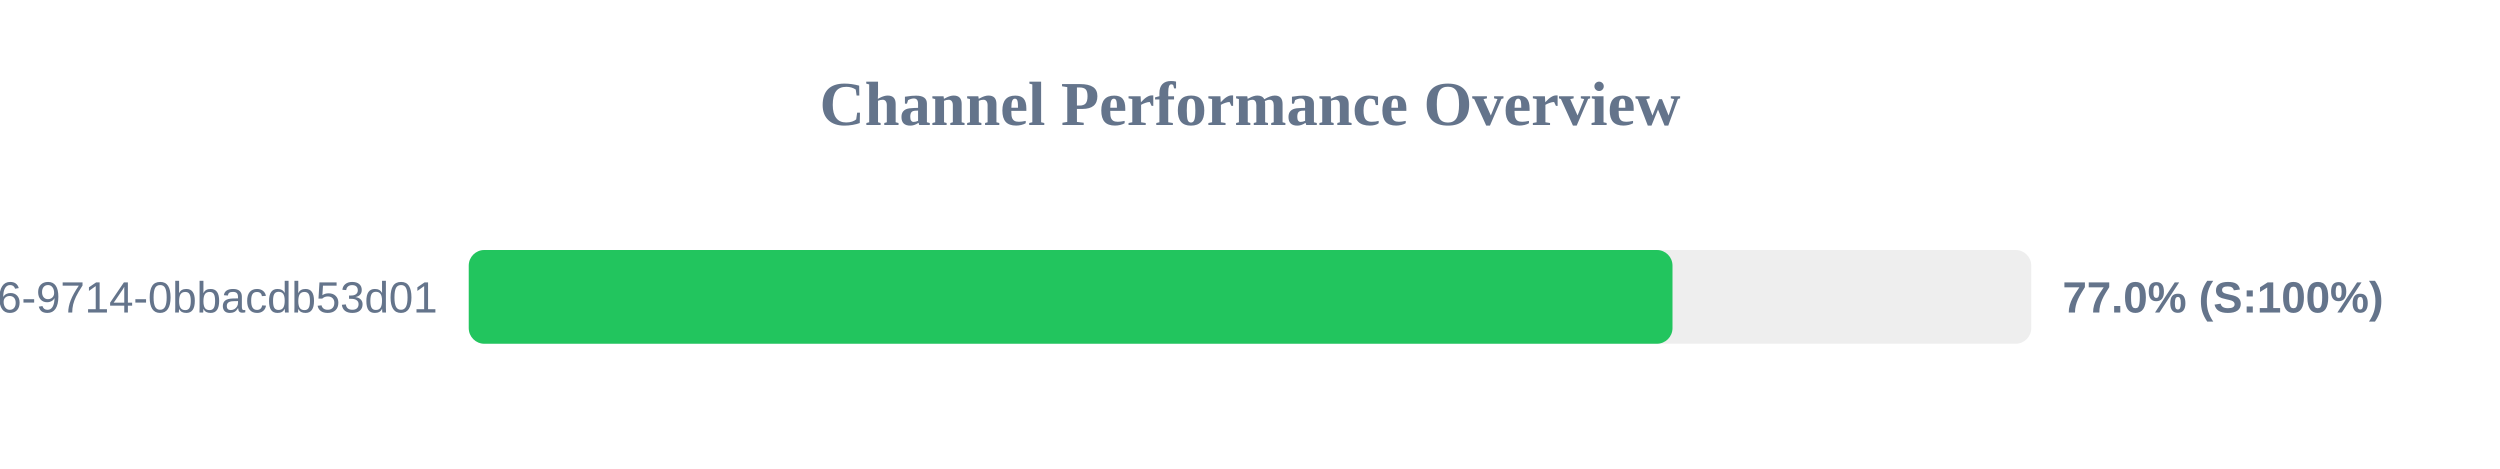
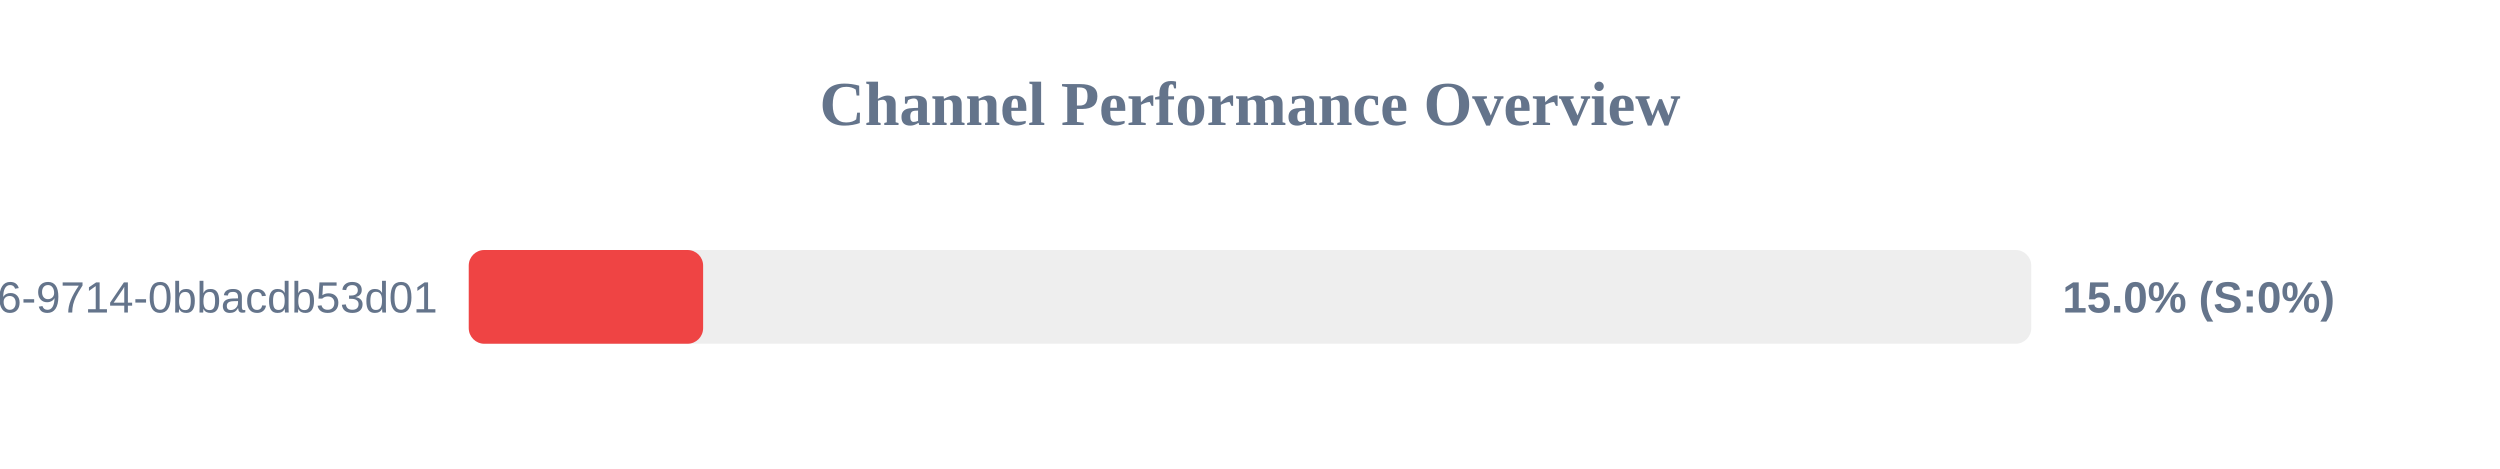
<svg xmlns="http://www.w3.org/2000/svg" width="800" height="150" version="1.1">
  <style>
        .row { font: 14px Arial; fill: #64748b; }
        .score { font: bold 14px Arial; fill: #64748b; }
    </style>
  <text x="400" y="40" text-anchor="middle" font-size="20px" font-weight="bold" fill="#64748b">Channel Performance Overview</text>
  <rect x="150" y="80" width="500" height="30" fill="#eee" rx="5" />
-   <rect x="150" y="80" width="385.2" height="30" fill="#22c55e" rx="5" />
+   <rect x="150" y="80" width="75.0" height="30" fill="#ef4444" rx="5" />
  <text x="140" y="100" text-anchor="end" class="row">?uuid=23125f6e-ec56-4c26-9714-0bbacdb53d01</text>
-   <text x="660" y="100" text-anchor="start" class="score">77.0% (S:100%)</text>
+   <text x="660" y="100" text-anchor="start" class="score">15.0% (S:0%)</text>
</svg>
